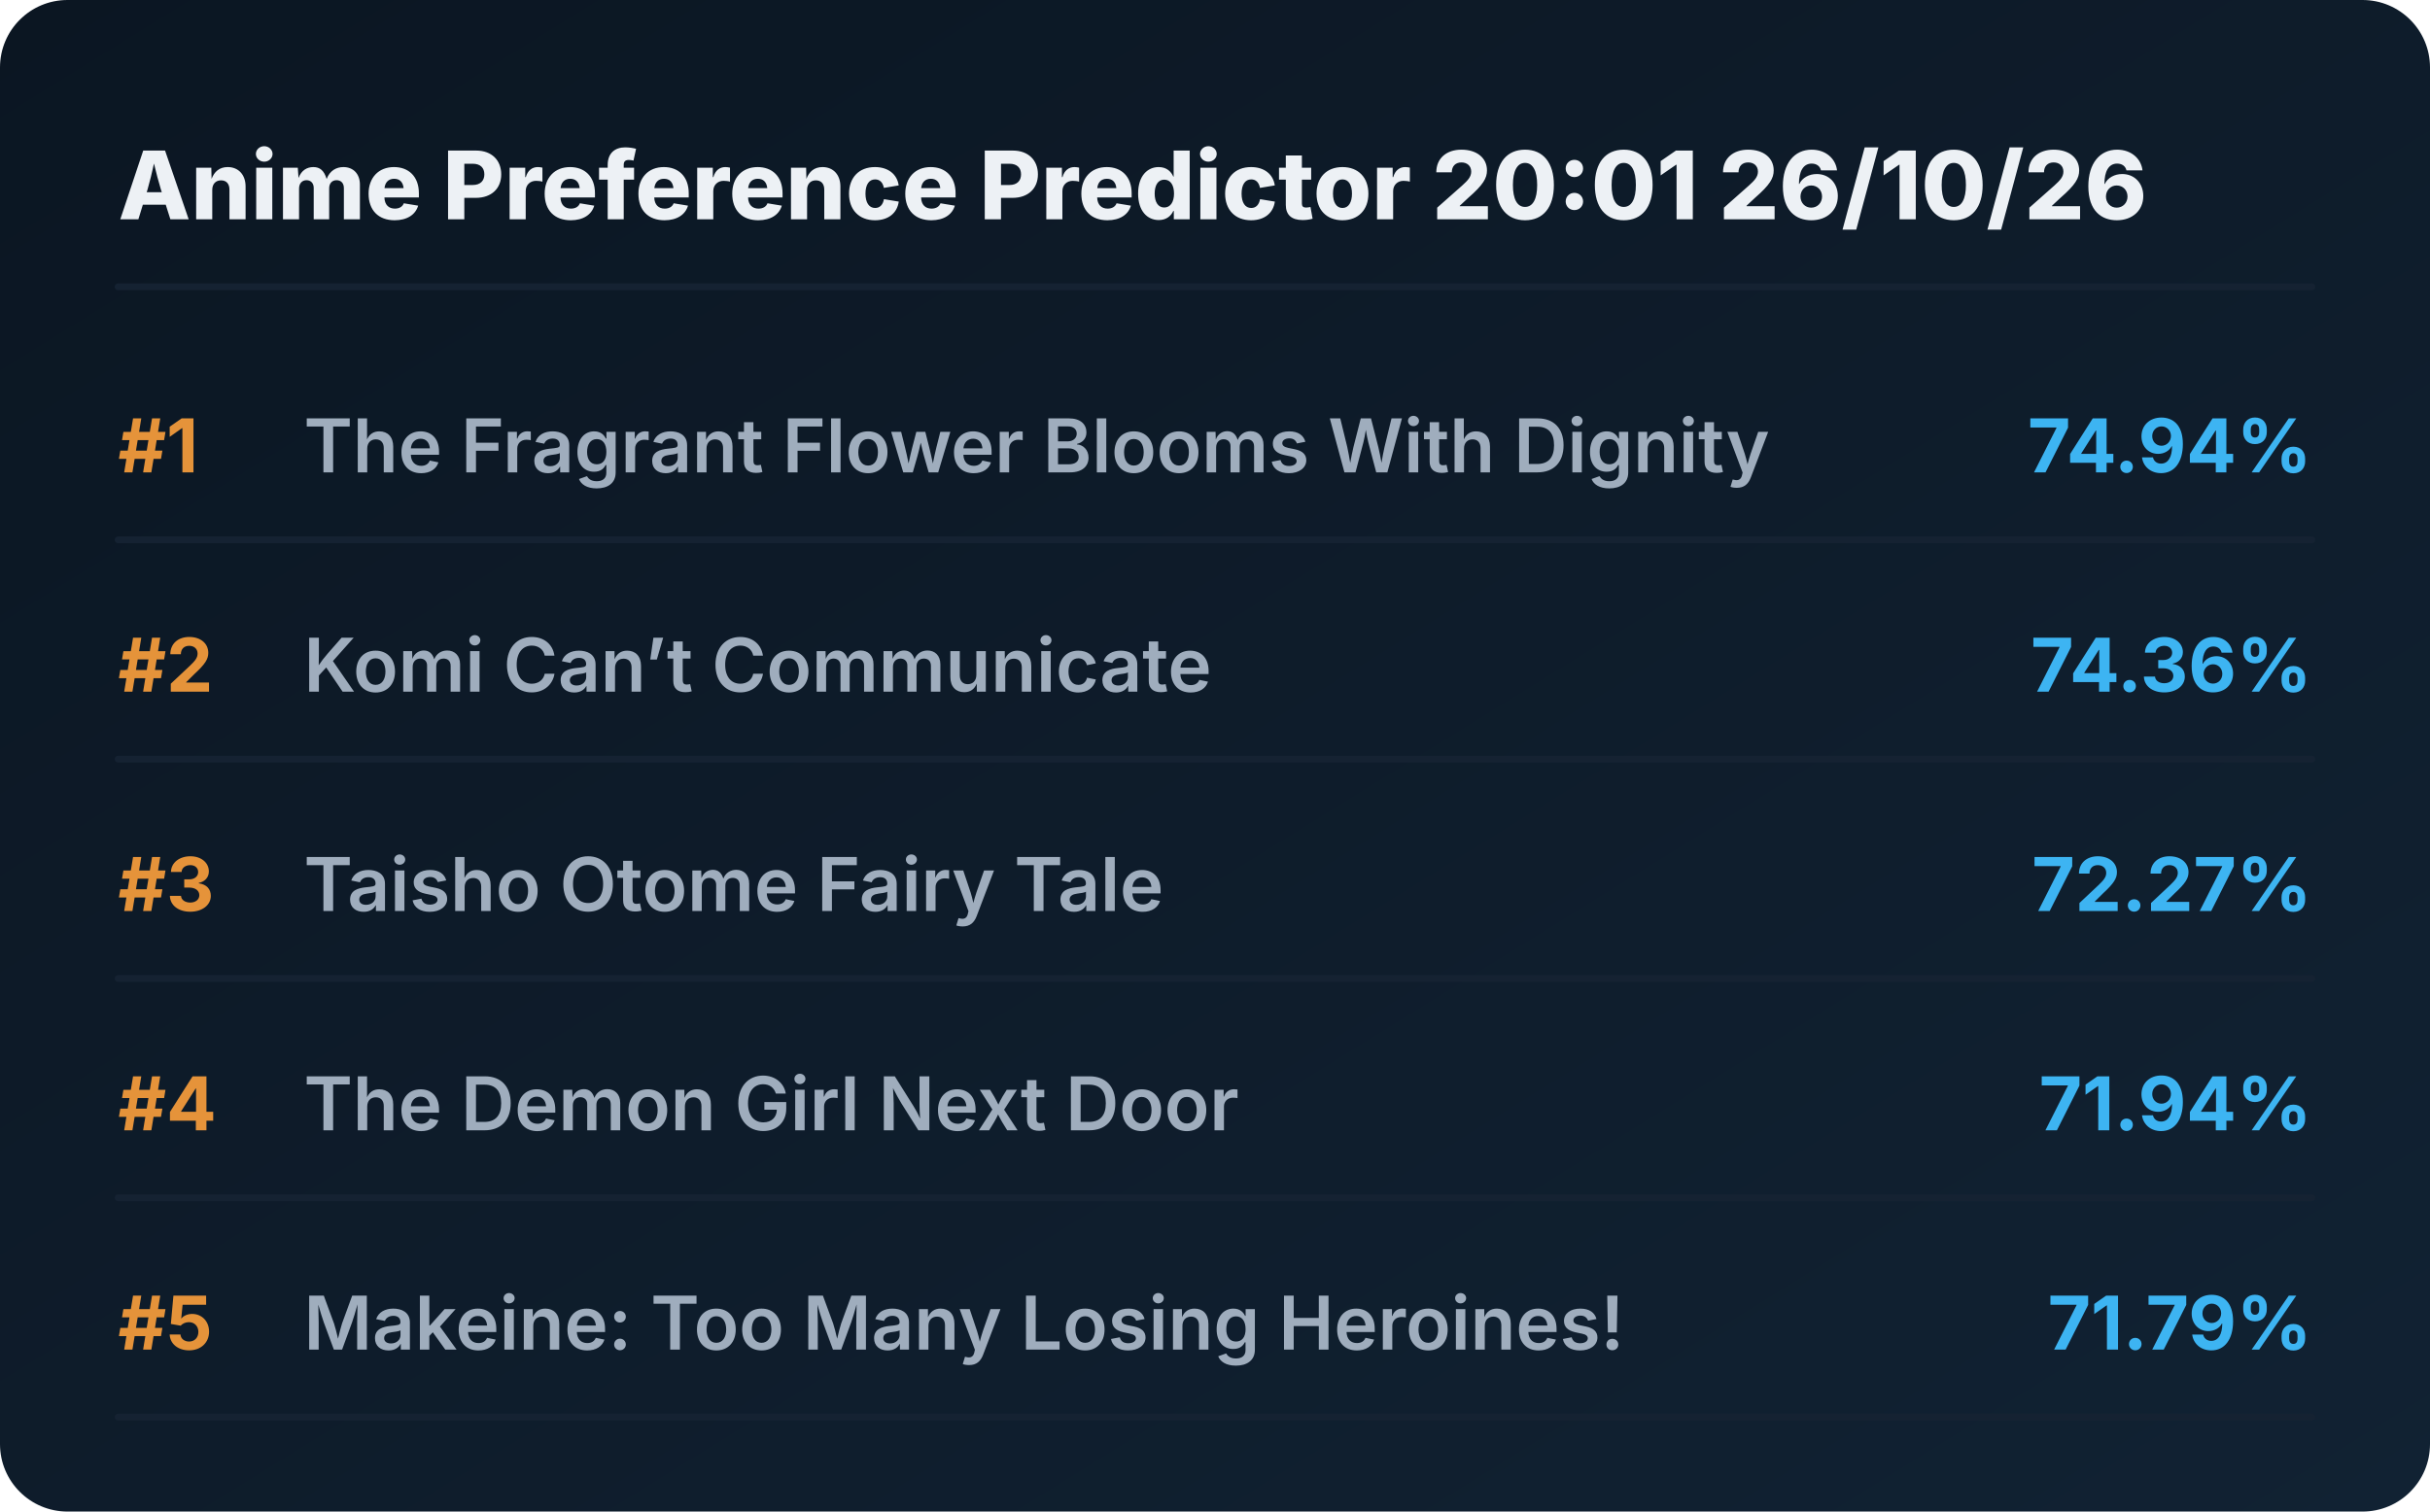
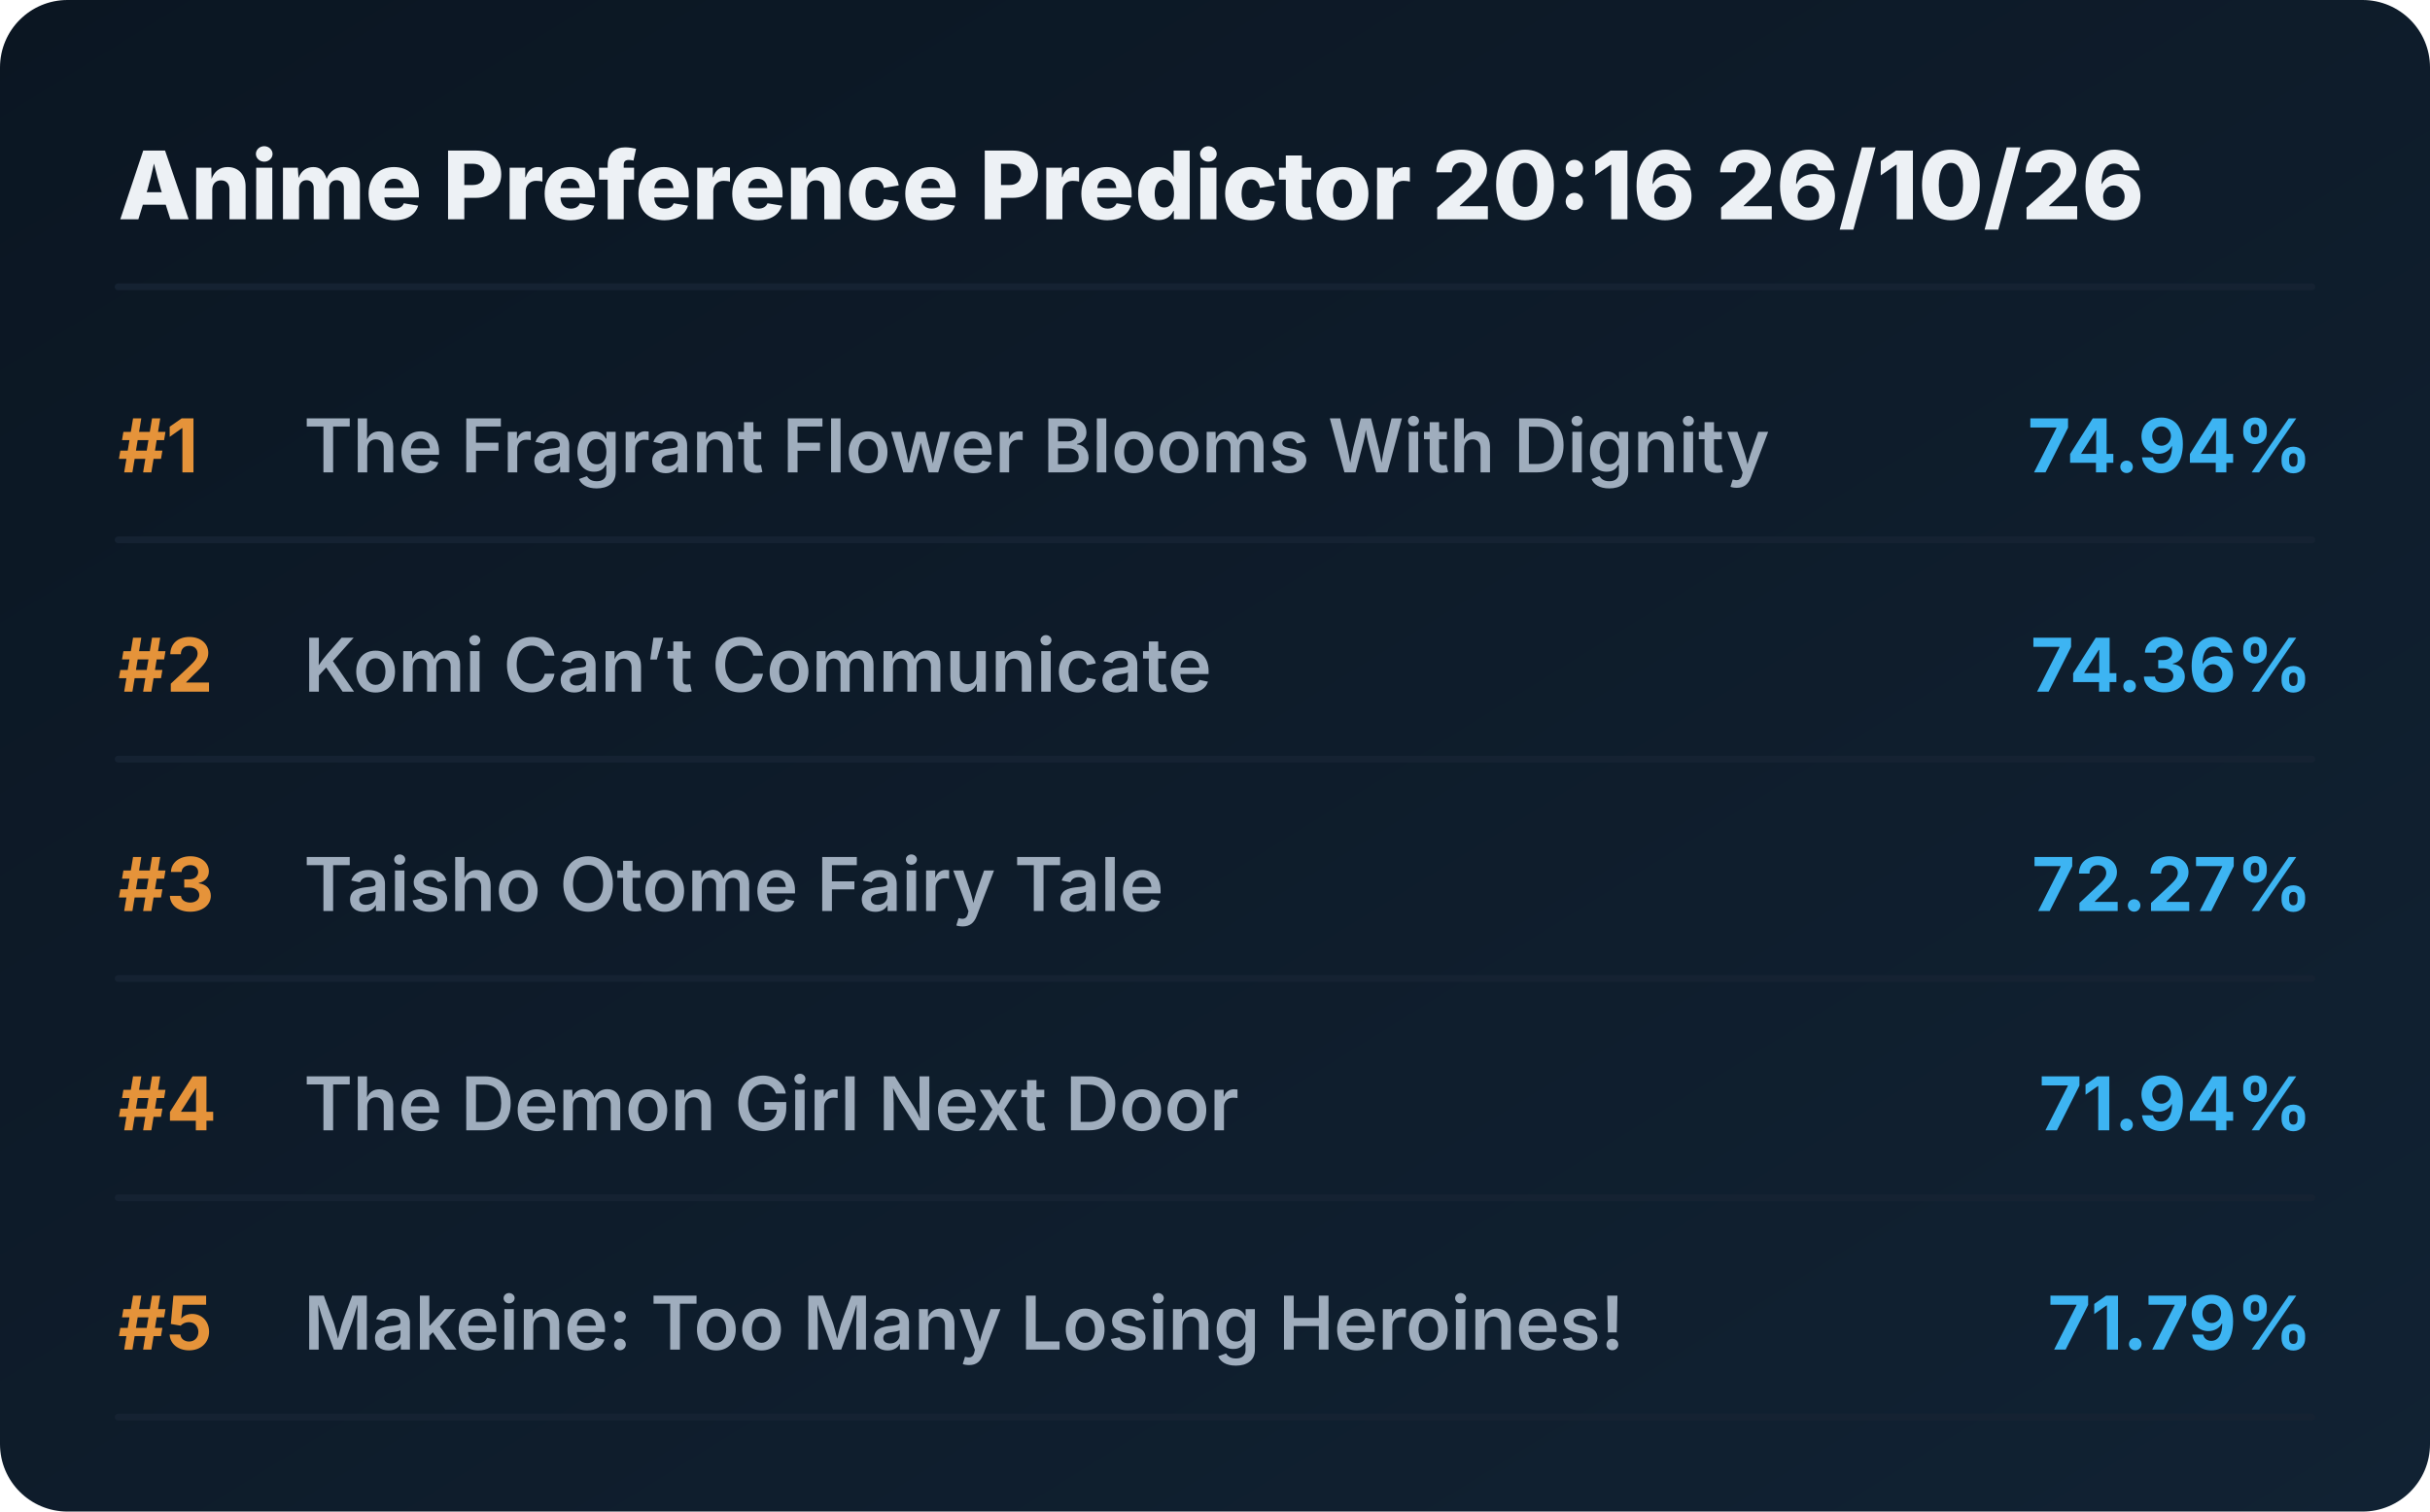
<svg xmlns="http://www.w3.org/2000/svg" viewBox="0 0 720 448" preserveAspectRatio="xMidYMid meet" style="width: 100%; height: auto; max-width: 720px;">
  <defs>
    <linearGradient id="boxGrad" x1="0%" y1="0%" x2="100%" y2="100%">
      <stop offset="0%" stop-color="#0b1622" />
      <stop offset="100%" stop-color="#112233" />
    </linearGradient>
    <clipPath id="titleClip">
      <rect x="90" y="0" width="510" height="100%" />
    </clipPath>
  </defs>
  <style>
    .bg { fill: url(#boxGrad); rx: 20px; }
    .header { font-family: 'Overpass', 'Inter', system-ui, sans-serif; font-weight: 800; font-size: 28px; fill: #edf1f5; }
    .rank { font-family: 'Overpass', 'Inter', system-ui, sans-serif; font-weight: 700; font-size: 22px; fill: #e5933a; }
    .title { font-family: 'Overpass', 'Inter', system-ui, sans-serif; font-weight: 600; font-size: 22px; fill: #9fadbd; }
    .score { font-family: 'Overpass', 'Inter', system-ui, sans-serif; font-weight: 700; font-size: 22px; fill: #3db4f2; }
    .line { stroke: #152232; stroke-width: 2; stroke-linecap: round; }
  </style>
  <rect class="bg" width="720" height="448" />
-   <text x="35" y="65" class="header">Anime Preference Predictor 20:01 26/10/26</text>
+   <text x="35" y="65" class="header">Anime Preference Predictor 20:16 26/10/26</text>
  <line x1="35" y1="85" x2="685" y2="85" class="line" />
  <g transform="translate(0, 0)">
    <text x="35" y="140" class="rank">#1</text>
    <text x="90" y="140" class="title">The Fragrant Flower Blooms With Dignity</text>
    <text x="685" y="140" class="score" text-anchor="end">74.94%</text>
    <line x1="35" y1="160" x2="685" y2="160" class="line" />
  </g>
  <g transform="translate(0, 65)">
    <text x="35" y="140" class="rank">#2</text>
    <text x="90" y="140" class="title">Komi Can’t Communicate</text>
    <text x="685" y="140" class="score" text-anchor="end">74.36%</text>
    <line x1="35" y1="160" x2="685" y2="160" class="line" />
  </g>
  <g transform="translate(0, 130)">
    <text x="35" y="140" class="rank">#3</text>
    <text x="90" y="140" class="title">Taisho Otome Fairy Tale</text>
    <text x="685" y="140" class="score" text-anchor="end">72.27%</text>
    <line x1="35" y1="160" x2="685" y2="160" class="line" />
  </g>
  <g transform="translate(0, 195)">
    <text x="35" y="140" class="rank">#4</text>
    <text x="90" y="140" class="title">The Demon Girl Next Door</text>
    <text x="685" y="140" class="score" text-anchor="end">71.94%</text>
    <line x1="35" y1="160" x2="685" y2="160" class="line" />
  </g>
  <g transform="translate(0, 260)">
    <text x="35" y="140" class="rank">#5</text>
    <text x="90" y="140" class="title">Makeine: Too Many Losing Heroines!</text>
    <text x="685" y="140" class="score" text-anchor="end">71.79%</text>
    <line x1="35" y1="160" x2="685" y2="160" class="line" />
  </g>
</svg>
